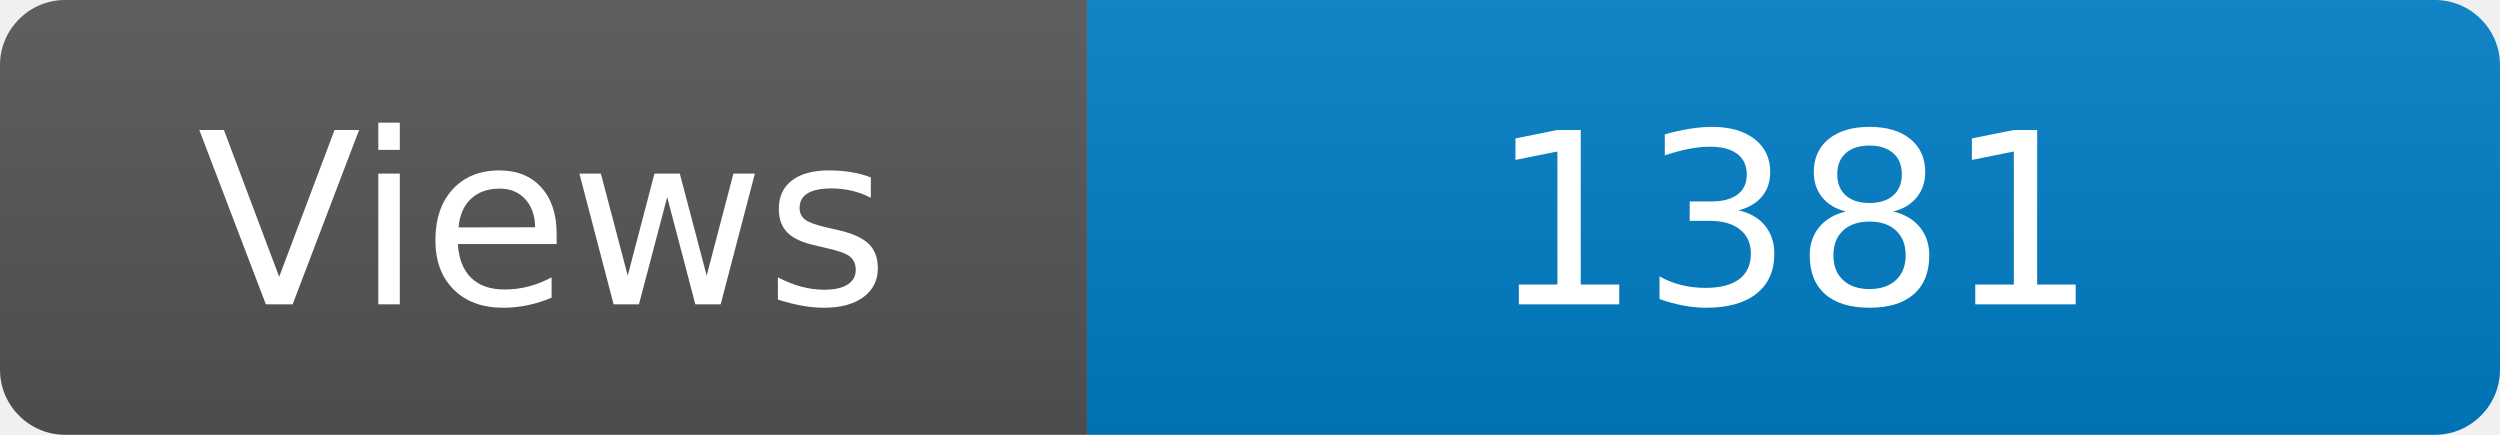
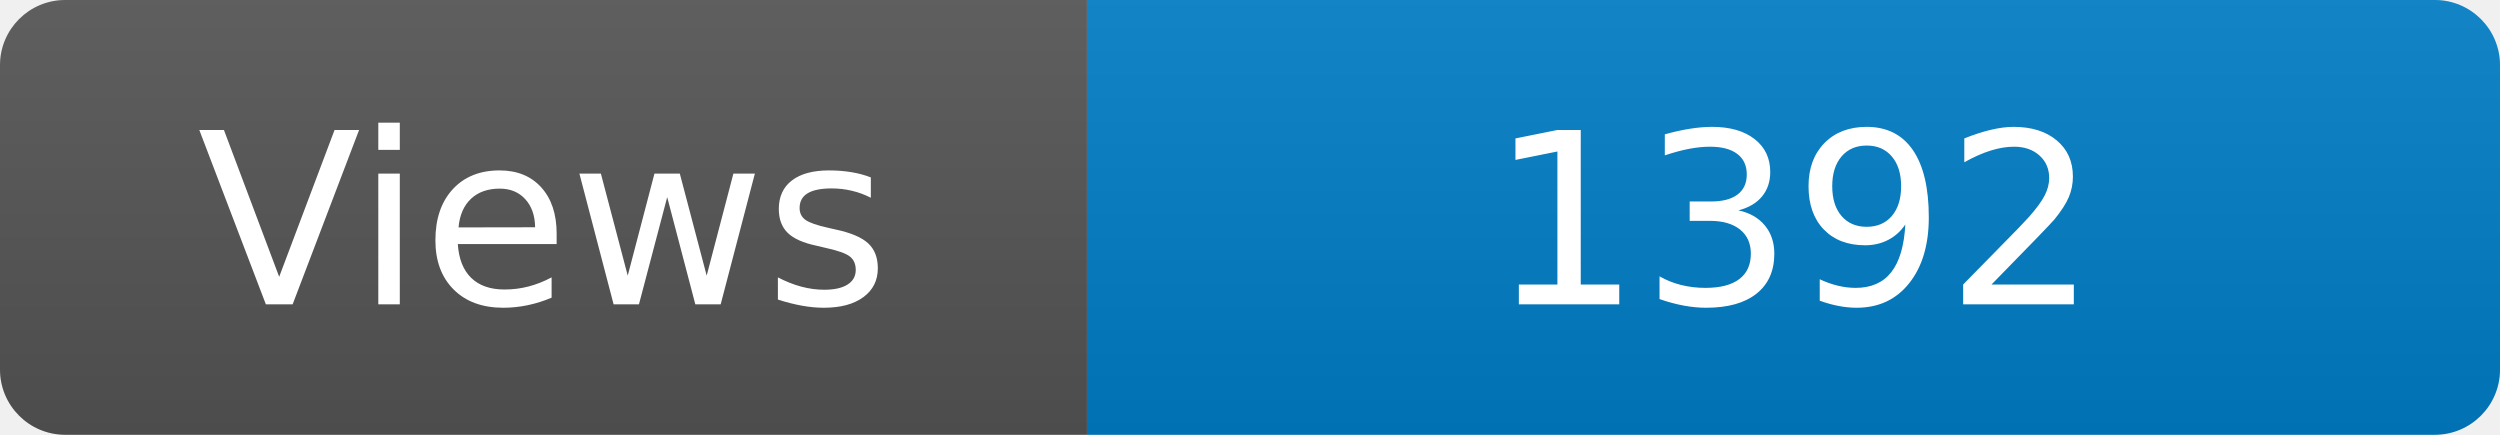
<svg xmlns="http://www.w3.org/2000/svg" width="115" height="20" role="img" aria-label="Maintained?: yes">
  <linearGradient id="s" x2="0" y2="100%">
    <stop offset="0" stop-color="#bbb" stop-opacity=".1" />
    <stop offset="1" stop-opacity=".1" />
  </linearGradient>
  <clipPath id="r">
    <rect width="115" height="20" rx="3" fill="#fff" />
  </clipPath>
  <g clip-path="url(#r)">
    <rect width="50" height="20" fill="#555" />
    <rect x="50" width="160" height="20" fill="#007ec6" />
    <rect width="115" height="20" fill="url(#s)" />
  </g>
  <g fill="#fff" text-anchor="middle" font-family="Verdana,Geneva,DejaVu Sans,sans-serif" font-size="110">
    <text x="250" y="140" transform="scale(.1)" fill="#fff">Views</text>
-     <text x="825" y="140" transform="scale(.1)" fill="#fff">1381</text>
+     <text x="825" y="140" transform="scale(.1)" fill="#fff">1392</text>
  </g>
</svg>
